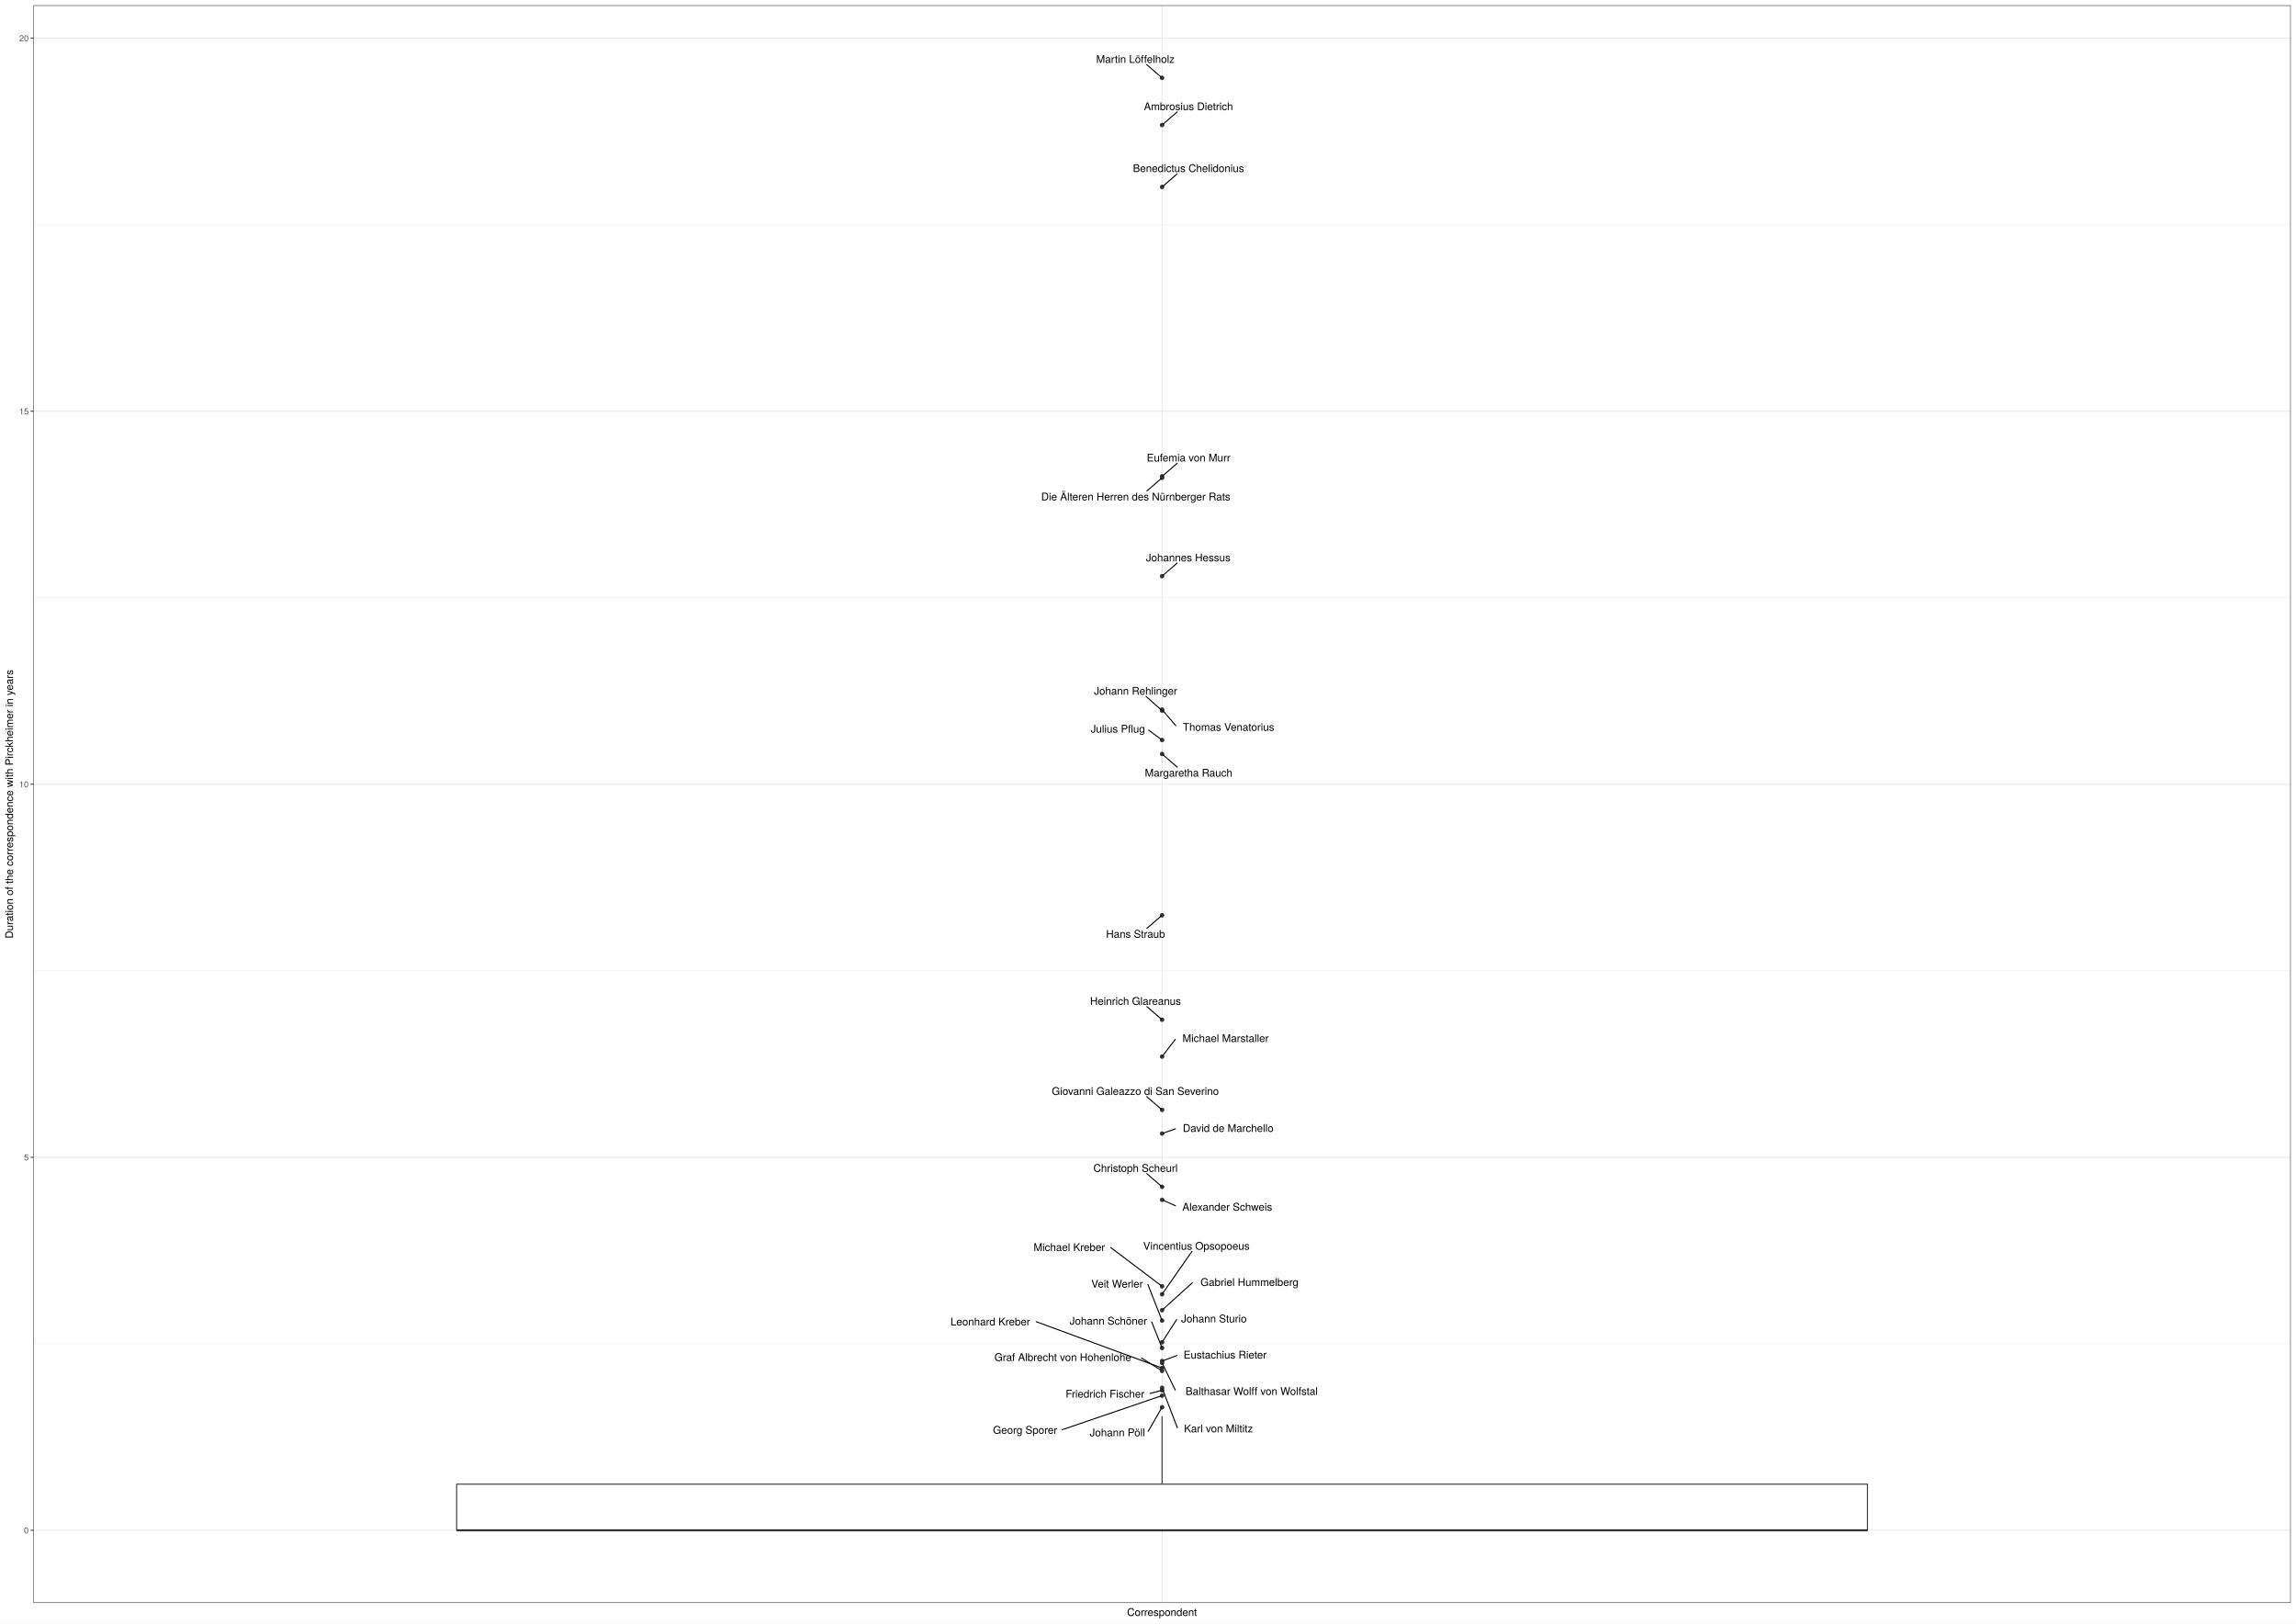
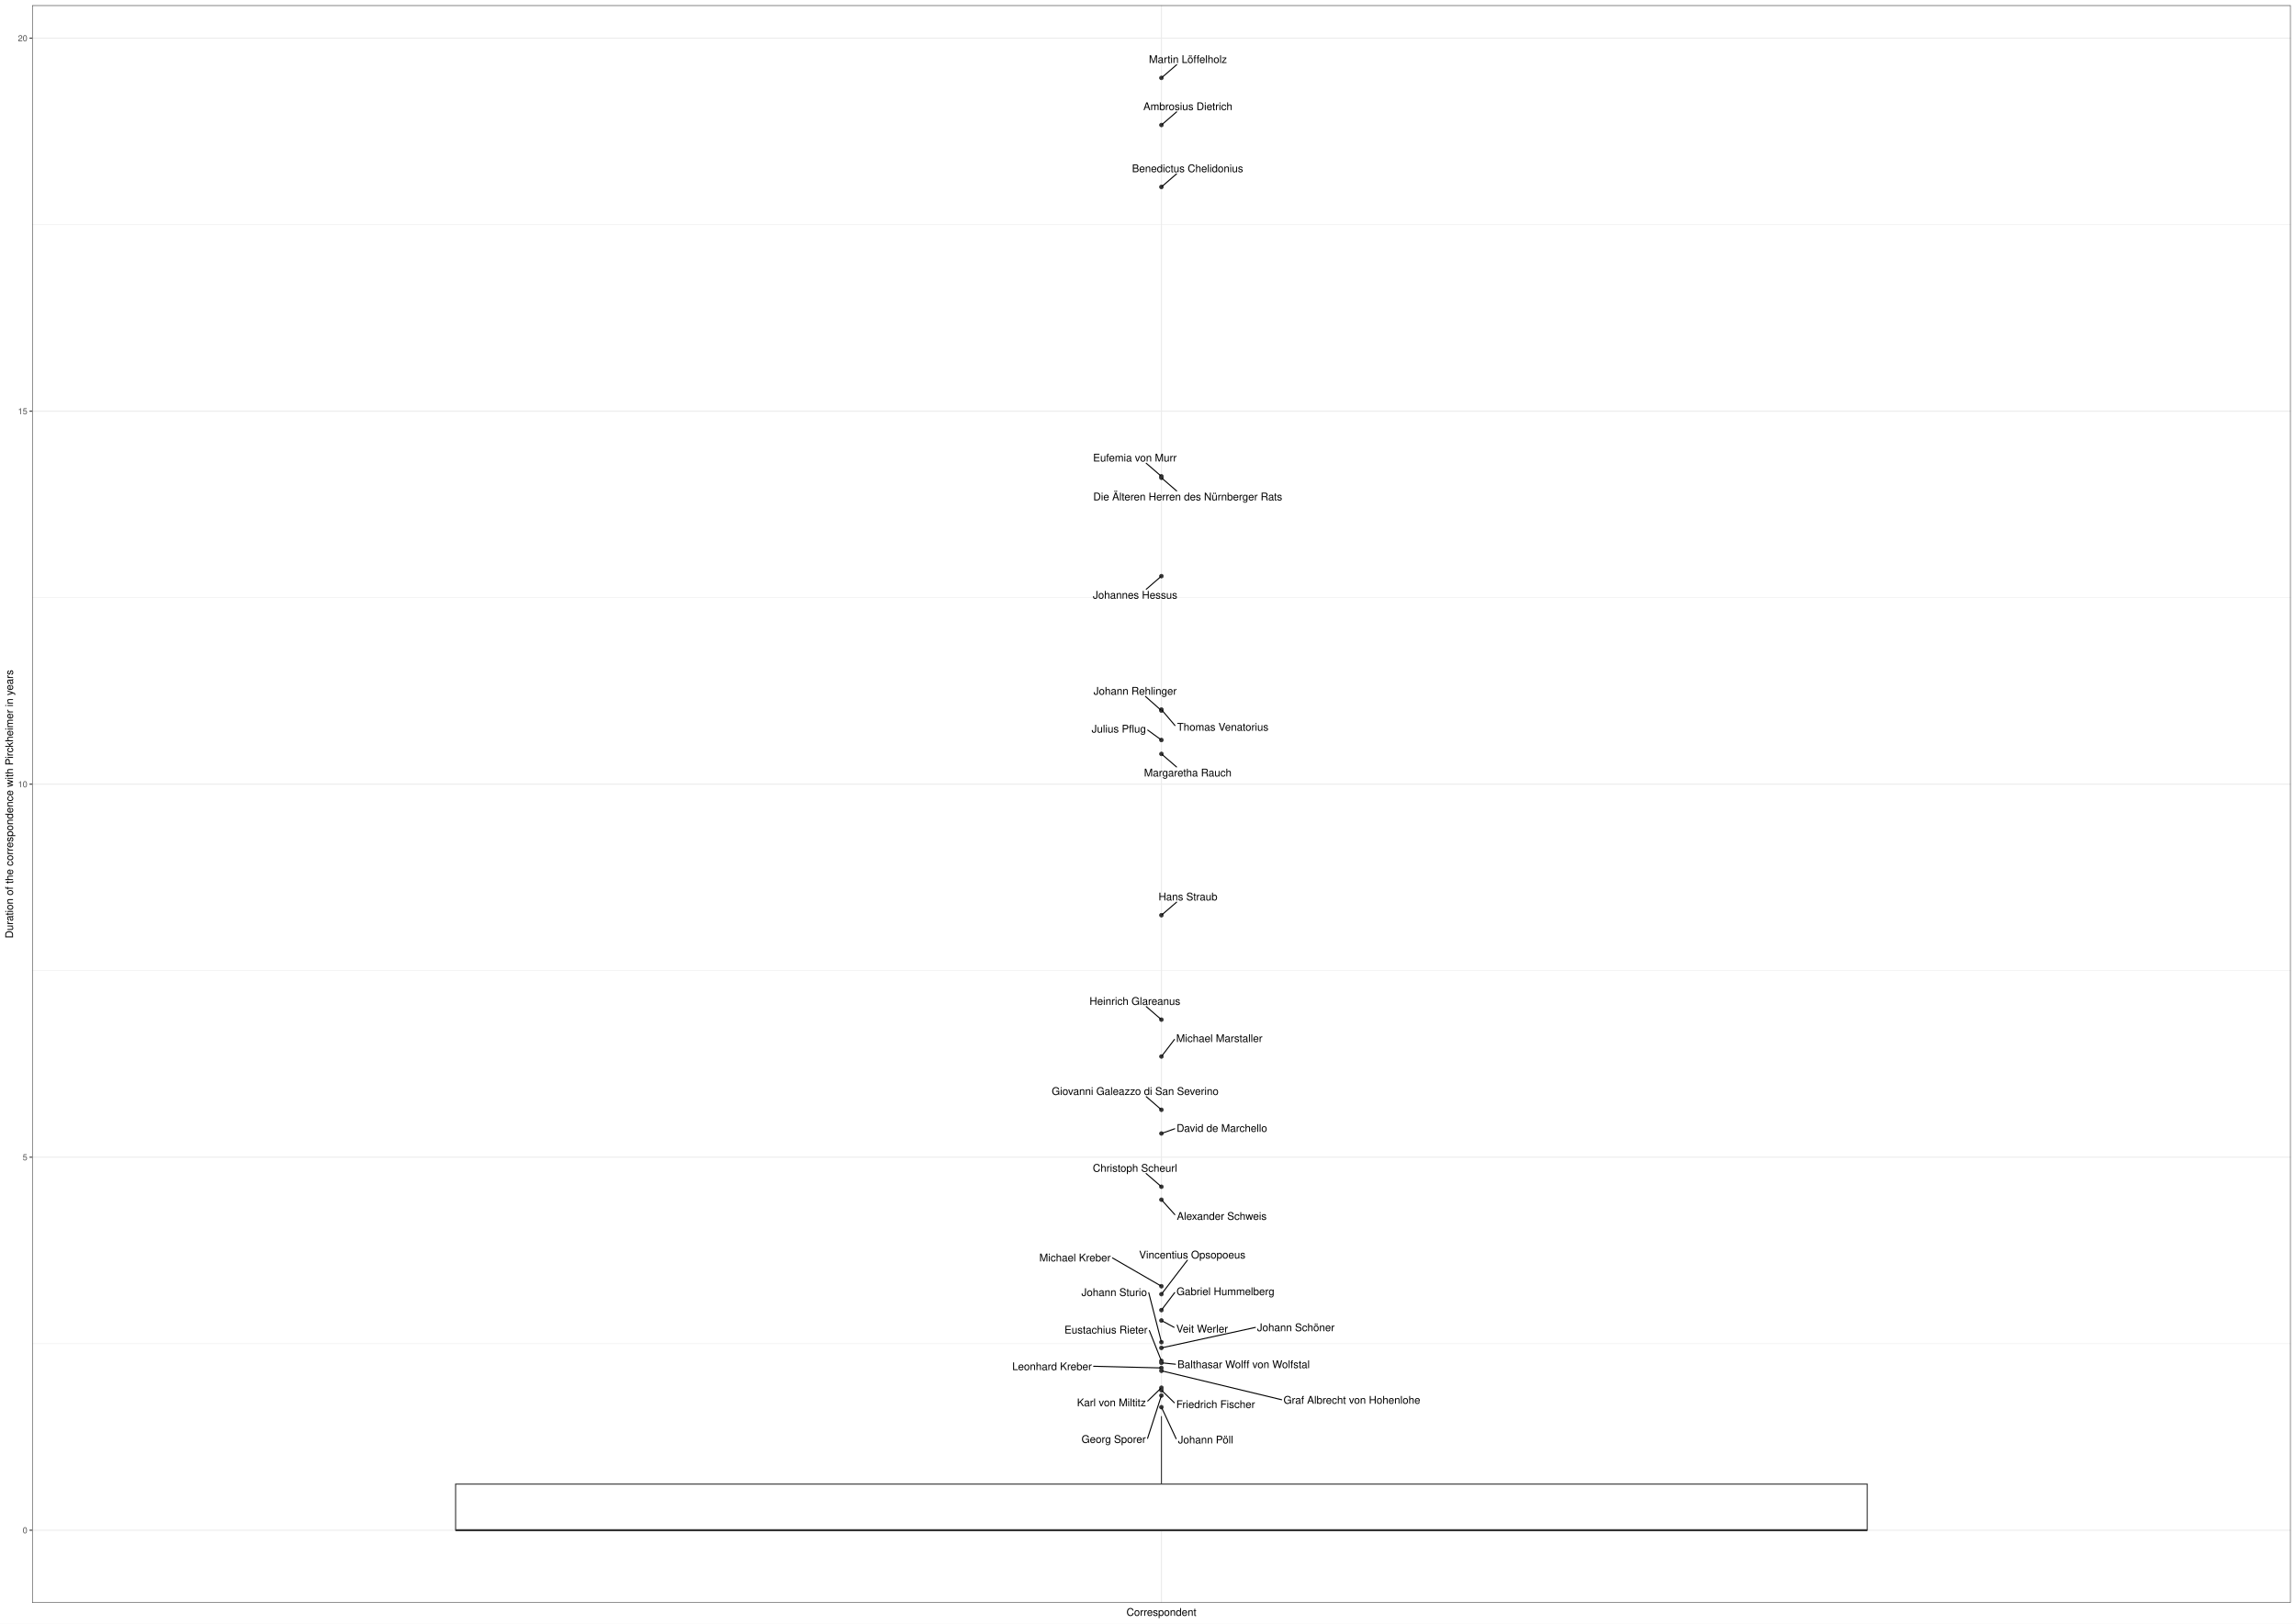
<svg xmlns="http://www.w3.org/2000/svg" class="svglite" width="2383.20pt" height="1684.80pt" viewBox="0 0 2383.20 1684.80">
  <defs>
    <style type="text/css">
    .svglite line, .svglite polyline, .svglite polygon, .svglite path, .svglite rect, .svglite circle {
      fill: none;
      stroke: #000000;
      stroke-linecap: round;
      stroke-linejoin: round;
      stroke-miterlimit: 10.00;
    }
    .svglite text {
      white-space: pre;
    }
  </style>
  </defs>
  <rect width="100%" height="100%" style="stroke: none; fill: #FFFFFF;" />
  <defs>
    <clipPath id="cpMC4wMHwyMzgzLjIwfDAuMDB8MTY4NC44MA==">
      <rect x="0.00" y="0.00" width="2383.20" height="1684.80" />
    </clipPath>
  </defs>
  <g clip-path="url(#cpMC4wMHwyMzgzLjIwfDAuMDB8MTY4NC44MA==)">
    <rect x="0.00" y="0.00" width="2383.20" height="1684.80" style="stroke-width: 1.07; stroke: #FFFFFF; fill: #FFFFFF;" />
  </g>
  <defs>
-     <clipPath id="cpMzQuNjV8MjM3Ny43Mnw1LjQ4fDE2NjMuNTM=">
-       <rect x="34.65" y="5.48" width="2343.07" height="1658.05" />
+     <clipPath id="cpMzMuMzV8MjM3Ny43Mnw1LjQ4fDE2NjMuNDI=">
+       <rect x="33.35" y="5.48" width="2344.37" height="1657.94" />
    </clipPath>
  </defs>
-   <g clip-path="url(#cpMzQuNjV8MjM3Ny43Mnw1LjQ4fDE2NjMuNTM=)">
-     <rect x="34.65" y="5.48" width="2343.07" height="1658.05" style="stroke-width: 1.07; stroke: none; fill: #FFFFFF;" />
-     <polyline points="34.65,1394.59 2377.72,1394.59 " style="stroke-width: 0.53; stroke: #EBEBEB; stroke-linecap: butt;" />
-     <polyline points="34.65,1007.45 2377.72,1007.45 " style="stroke-width: 0.53; stroke: #EBEBEB; stroke-linecap: butt;" />
-     <polyline points="34.65,620.31 2377.72,620.31 " style="stroke-width: 0.53; stroke: #EBEBEB; stroke-linecap: butt;" />
-     <polyline points="34.65,233.16 2377.72,233.16 " style="stroke-width: 0.53; stroke: #EBEBEB; stroke-linecap: butt;" />
-     <polyline points="34.65,1588.16 2377.72,1588.16 " style="stroke-width: 1.07; stroke: #EBEBEB; stroke-linecap: butt;" />
-     <polyline points="34.65,1201.02 2377.72,1201.02 " style="stroke-width: 1.07; stroke: #EBEBEB; stroke-linecap: butt;" />
-     <polyline points="34.65,813.88 2377.72,813.88 " style="stroke-width: 1.07; stroke: #EBEBEB; stroke-linecap: butt;" />
-     <polyline points="34.65,426.74 2377.72,426.74 " style="stroke-width: 1.07; stroke: #EBEBEB; stroke-linecap: butt;" />
-     <polyline points="34.65,39.59 2377.72,39.59 " style="stroke-width: 1.07; stroke: #EBEBEB; stroke-linecap: butt;" />
-     <polyline points="1206.19,1663.53 1206.19,5.48 " style="stroke-width: 1.07; stroke: #EBEBEB; stroke-linecap: butt;" />
-     <circle cx="1206.19" cy="1419.73" r="1.95" style="stroke-width: 0.71; stroke: #333333; fill: #333333;" />
-     <circle cx="1206.19" cy="1151.81" r="1.95" style="stroke-width: 0.71; stroke: #333333; fill: #333333;" />
-     <circle cx="1206.19" cy="1334.94" r="1.95" style="stroke-width: 0.71; stroke: #333333; fill: #333333;" />
-     <circle cx="1206.19" cy="1343.19" r="1.95" style="stroke-width: 0.71; stroke: #333333; fill: #333333;" />
-     <circle cx="1206.19" cy="1398.94" r="1.95" style="stroke-width: 0.71; stroke: #333333; fill: #333333;" />
-     <circle cx="1206.19" cy="1412.52" r="1.95" style="stroke-width: 0.71; stroke: #333333; fill: #333333;" />
-     <circle cx="1206.19" cy="736.45" r="1.95" style="stroke-width: 0.71; stroke: #333333; fill: #333333;" />
-     <circle cx="1206.19" cy="1231.70" r="1.95" style="stroke-width: 0.71; stroke: #333333; fill: #333333;" />
-     <circle cx="1206.19" cy="1422.70" r="1.95" style="stroke-width: 0.71; stroke: #333333; fill: #333333;" />
-     <circle cx="1206.19" cy="782.48" r="1.95" style="stroke-width: 0.71; stroke: #333333; fill: #333333;" />
-     <circle cx="1206.19" cy="1058.26" r="1.95" style="stroke-width: 0.71; stroke: #333333; fill: #333333;" />
-     <circle cx="1206.19" cy="194.03" r="1.95" style="stroke-width: 0.71; stroke: #333333; fill: #333333;" />
-     <circle cx="1206.19" cy="737.51" r="1.95" style="stroke-width: 0.71; stroke: #333333; fill: #333333;" />
-     <circle cx="1206.19" cy="1176.41" r="1.95" style="stroke-width: 0.71; stroke: #333333; fill: #333333;" />
-     <circle cx="1206.19" cy="494.41" r="1.95" style="stroke-width: 0.71; stroke: #333333; fill: #333333;" />
-     <circle cx="1206.19" cy="1442.85" r="1.95" style="stroke-width: 0.71; stroke: #333333; fill: #333333;" />
-     <circle cx="1206.19" cy="1370.52" r="1.95" style="stroke-width: 0.71; stroke: #333333; fill: #333333;" />
-     <circle cx="1206.19" cy="1245.15" r="1.95" style="stroke-width: 0.71; stroke: #333333; fill: #333333;" />
-     <circle cx="1206.19" cy="768.06" r="1.95" style="stroke-width: 0.71; stroke: #333333; fill: #333333;" />
-     <circle cx="1206.19" cy="949.86" r="1.95" style="stroke-width: 0.71; stroke: #333333; fill: #333333;" />
-     <circle cx="1206.19" cy="1096.51" r="1.95" style="stroke-width: 0.71; stroke: #333333; fill: #333333;" />
-     <circle cx="1206.19" cy="495.89" r="1.95" style="stroke-width: 0.71; stroke: #333333; fill: #333333;" />
-     <circle cx="1206.19" cy="80.85" r="1.95" style="stroke-width: 0.71; stroke: #333333; fill: #333333;" />
-     <circle cx="1206.19" cy="1359.70" r="1.95" style="stroke-width: 0.71; stroke: #333333; fill: #333333;" />
-     <circle cx="1206.19" cy="1393.00" r="1.95" style="stroke-width: 0.71; stroke: #333333; fill: #333333;" />
-     <circle cx="1206.19" cy="1414.43" r="1.95" style="stroke-width: 0.71; stroke: #333333; fill: #333333;" />
-     <circle cx="1206.19" cy="129.75" r="1.95" style="stroke-width: 0.71; stroke: #333333; fill: #333333;" />
-     <circle cx="1206.19" cy="1448.37" r="1.95" style="stroke-width: 0.71; stroke: #333333; fill: #333333;" />
-     <circle cx="1206.19" cy="1460.46" r="1.95" style="stroke-width: 0.71; stroke: #333333; fill: #333333;" />
-     <circle cx="1206.19" cy="597.93" r="1.95" style="stroke-width: 0.71; stroke: #333333; fill: #333333;" />
-     <circle cx="1206.19" cy="1440.29" r="1.95" style="stroke-width: 0.71; stroke: #333333; fill: #333333;" />
-     <line x1="1206.19" y1="1540.29" x2="1206.19" y2="1469.79" style="stroke-width: 1.07; stroke: #333333; stroke-linecap: butt;" />
-     <line x1="1206.19" y1="1588.16" x2="1206.19" y2="1588.16" style="stroke-width: 1.07; stroke: #333333; stroke-linecap: butt;" />
-     <polygon points="473.98,1540.29 473.98,1588.16 1938.39,1588.16 1938.39,1540.29 473.98,1540.29 " style="stroke-width: 1.07; stroke: #333333; fill: #FFFFFF;" />
-     <line x1="473.98" y1="1588.16" x2="1938.39" y2="1588.16" style="stroke-width: 2.13; stroke: #333333; stroke-linecap: butt;" />
-     <line x1="1075.57" y1="1371.67" x2="1204.97" y2="1419.28" style="stroke-width: 1.07;" />
-     <line x1="1190.32" y1="1138.12" x2="1205.32" y2="1151.06" style="stroke-width: 1.07;" />
-     <line x1="1152.89" y1="1294.69" x2="1205.25" y2="1334.23" style="stroke-width: 1.07;" />
-     <line x1="1237.16" y1="1298.79" x2="1206.79" y2="1342.32" style="stroke-width: 1.07;" />
-     <line x1="1195.42" y1="1371.84" x2="1205.81" y2="1398.01" style="stroke-width: 1.07;" />
-     <line x1="1221.62" y1="1406.74" x2="1207.40" y2="1412.07" style="stroke-width: 1.07;" />
-     <line x1="1220.47" y1="753.08" x2="1206.90" y2="737.28" style="stroke-width: 1.07;" />
-     <line x1="1190.34" y1="1217.98" x2="1205.32" y2="1230.95" style="stroke-width: 1.07;" />
-     <line x1="1185.02" y1="1409.42" x2="1205.16" y2="1422.06" style="stroke-width: 1.07;" />
-     <line x1="1221.96" y1="796.10" x2="1207.05" y2="783.23" style="stroke-width: 1.07;" />
-     <line x1="1190.42" y1="1044.66" x2="1205.32" y2="1057.51" style="stroke-width: 1.07;" />
-     <line x1="1221.98" y1="180.35" x2="1207.05" y2="193.28" style="stroke-width: 1.07;" />
-     <line x1="1189.58" y1="722.75" x2="1205.33" y2="736.75" style="stroke-width: 1.07;" />
-     <line x1="1220.03" y1="1171.47" x2="1207.41" y2="1175.98" style="stroke-width: 1.07;" />
-     <line x1="1221.99" y1="480.74" x2="1207.05" y2="493.66" style="stroke-width: 1.07;" />
-     <line x1="1193.71" y1="1446.16" x2="1204.90" y2="1443.19" style="stroke-width: 1.07;" />
-     <line x1="1191.51" y1="1333.07" x2="1205.82" y2="1369.58" style="stroke-width: 1.07;" />
-     <line x1="1220.08" y1="1251.34" x2="1207.34" y2="1245.66" style="stroke-width: 1.07;" />
-     <line x1="1192.23" y1="757.74" x2="1205.24" y2="767.36" style="stroke-width: 1.07;" />
-     <line x1="1190.50" y1="963.37" x2="1205.32" y2="950.61" style="stroke-width: 1.07;" />
-     <line x1="1219.89" y1="1078.71" x2="1206.84" y2="1095.66" style="stroke-width: 1.07;" />
-     <line x1="1190.45" y1="509.52" x2="1205.32" y2="496.64" style="stroke-width: 1.07;" />
-     <line x1="1190.26" y1="67.07" x2="1205.32" y2="80.09" style="stroke-width: 1.07;" />
-     <line x1="1237.64" y1="1331.25" x2="1207.03" y2="1358.93" style="stroke-width: 1.07;" />
-     <line x1="1221.29" y1="1369.53" x2="1206.75" y2="1392.12" style="stroke-width: 1.07;" />
-     <line x1="1219.91" y1="1442.63" x2="1206.63" y2="1415.34" style="stroke-width: 1.07;" />
-     <line x1="1221.91" y1="116.15" x2="1207.05" y2="129.00" style="stroke-width: 1.07;" />
-     <line x1="1102.45" y1="1483.79" x2="1204.95" y2="1448.79" style="stroke-width: 1.07;" />
-     <line x1="1191.82" y1="1485.44" x2="1205.67" y2="1461.36" style="stroke-width: 1.07;" />
-     <line x1="1221.81" y1="584.40" x2="1207.05" y2="597.18" style="stroke-width: 1.07;" />
-     <line x1="1222.05" y1="1481.71" x2="1206.54" y2="1441.22" style="stroke-width: 1.07;" />
-     <text x="1027.91" y="1375.55" text-anchor="middle" style="font-size: 11.04px; font-family: &quot;TeX Gyre Heros&quot;;" textLength="91.72px" lengthAdjust="spacingAndGlyphs">Leonhard Kreber</text>
-     <text x="1178.44" y="1136.32" text-anchor="middle" style="font-size: 11.04px; font-family: &quot;TeX Gyre Heros&quot;;" textLength="192.24px" lengthAdjust="spacingAndGlyphs">Giovanni Galeazzo di San Severino</text>
-     <text x="1109.89" y="1298.28" text-anchor="middle" style="font-size: 11.04px; font-family: &quot;TeX Gyre Heros&quot;;" textLength="82.40px" lengthAdjust="spacingAndGlyphs">Michael Kreber</text>
-     <text x="1241.80" y="1296.99" text-anchor="middle" style="font-size: 11.04px; font-family: &quot;TeX Gyre Heros&quot;;" textLength="122.28px" lengthAdjust="spacingAndGlyphs">Vincentius Opsopoeus</text>
-     <text x="1150.44" y="1374.75" text-anchor="middle" style="font-size: 11.04px; font-family: &quot;TeX Gyre Heros&quot;;" textLength="86.36px" lengthAdjust="spacingAndGlyphs">Johann Schöner</text>
-     <text x="1271.58" y="1409.94" text-anchor="middle" style="font-size: 11.04px; font-family: &quot;TeX Gyre Heros&quot;;" textLength="96.33px" lengthAdjust="spacingAndGlyphs">Eustachius Rieter</text>
-     <text x="1275.21" y="758.46" text-anchor="middle" style="font-size: 11.04px; font-family: &quot;TeX Gyre Heros&quot;;" textLength="105.88px" lengthAdjust="spacingAndGlyphs">Thomas Venatorius</text>
-     <text x="1178.67" y="1216.18" text-anchor="middle" style="font-size: 11.04px; font-family: &quot;TeX Gyre Heros&quot;;" textLength="98.05px" lengthAdjust="spacingAndGlyphs">Christoph Scheurl</text>
-     <text x="1103.22" y="1412.46" text-anchor="middle" style="font-size: 11.04px; font-family: &quot;TeX Gyre Heros&quot;;" textLength="159.99px" lengthAdjust="spacingAndGlyphs">Graf Albrecht von Hohenlohe</text>
-     <text x="1233.73" y="805.94" text-anchor="middle" style="font-size: 11.04px; font-family: &quot;TeX Gyre Heros&quot;;" textLength="101.27px" lengthAdjust="spacingAndGlyphs">Margaretha Rauch</text>
-     <text x="1178.64" y="1042.86" text-anchor="middle" style="font-size: 11.04px; font-family: &quot;TeX Gyre Heros&quot;;" textLength="105.25px" lengthAdjust="spacingAndGlyphs">Heinrich Glareanus</text>
-     <text x="1233.60" y="178.55" text-anchor="middle" style="font-size: 11.04px; font-family: &quot;TeX Gyre Heros&quot;;" textLength="129.00px" lengthAdjust="spacingAndGlyphs">Benedictus Chelidonius</text>
-     <text x="1178.73" y="720.95" text-anchor="middle" style="font-size: 11.04px; font-family: &quot;TeX Gyre Heros&quot;;" textLength="93.64px" lengthAdjust="spacingAndGlyphs">Johann Rehlinger</text>
-     <text x="1274.80" y="1174.70" text-anchor="middle" style="font-size: 11.04px; font-family: &quot;TeX Gyre Heros&quot;;" textLength="105.95px" lengthAdjust="spacingAndGlyphs">David de Marchello</text>
-     <text x="1233.71" y="478.94" text-anchor="middle" style="font-size: 11.04px; font-family: &quot;TeX Gyre Heros&quot;;" textLength="97.87px" lengthAdjust="spacingAndGlyphs">Eufemia von Murr</text>
-     <text x="1146.99" y="1450.45" text-anchor="middle" style="font-size: 11.04px; font-family: &quot;TeX Gyre Heros&quot;;" textLength="89.83px" lengthAdjust="spacingAndGlyphs">Friedrich Fischer</text>
-     <text x="1159.54" y="1336.27" text-anchor="middle" style="font-size: 11.04px; font-family: &quot;TeX Gyre Heros&quot;;" textLength="60.36px" lengthAdjust="spacingAndGlyphs">Veit Werler</text>
-     <text x="1273.88" y="1256.46" text-anchor="middle" style="font-size: 11.04px; font-family: &quot;TeX Gyre Heros&quot;;" textLength="104.00px" lengthAdjust="spacingAndGlyphs">Alexander Schweis</text>
-     <text x="1160.32" y="760.31" text-anchor="middle" style="font-size: 11.04px; font-family: &quot;TeX Gyre Heros&quot;;" textLength="60.21px" lengthAdjust="spacingAndGlyphs">Julius Pflug</text>
-     <text x="1178.68" y="973.21" text-anchor="middle" style="font-size: 11.04px; font-family: &quot;TeX Gyre Heros&quot;;" textLength="67.91px" lengthAdjust="spacingAndGlyphs">Hans Straub</text>
-     <text x="1272.12" y="1081.38" text-anchor="middle" style="font-size: 11.04px; font-family: &quot;TeX Gyre Heros&quot;;" textLength="100.87px" lengthAdjust="spacingAndGlyphs">Michael Marstaller</text>
-     <text x="1178.90" y="519.36" text-anchor="middle" style="font-size: 11.04px; font-family: &quot;TeX Gyre Heros&quot;;" textLength="220.00px" lengthAdjust="spacingAndGlyphs">Die Älteren Herren des Nürnberger Rats</text>
-     <text x="1178.53" y="65.27" text-anchor="middle" style="font-size: 11.04px; font-family: &quot;TeX Gyre Heros&quot;;" textLength="91.62px" lengthAdjust="spacingAndGlyphs">Martin Löffelholz</text>
-     <text x="1296.95" y="1334.56" text-anchor="middle" style="font-size: 11.04px; font-family: &quot;TeX Gyre Heros&quot;;" textLength="115.03px" lengthAdjust="spacingAndGlyphs">Gabriel Hummelberg</text>
-     <text x="1260.04" y="1372.42" text-anchor="middle" style="font-size: 11.04px; font-family: &quot;TeX Gyre Heros&quot;;" textLength="73.91px" lengthAdjust="spacingAndGlyphs">Johann Sturio</text>
-     <text x="1299.20" y="1447.69" text-anchor="middle" style="font-size: 11.04px; font-family: &quot;TeX Gyre Heros&quot;;" textLength="154.99px" lengthAdjust="spacingAndGlyphs">Balthasar Wolff von Wolfstal</text>
-     <text x="1233.56" y="114.35" text-anchor="middle" style="font-size: 11.04px; font-family: &quot;TeX Gyre Heros&quot;;" textLength="104.72px" lengthAdjust="spacingAndGlyphs">Ambrosius Dietrich</text>
-     <text x="1064.01" y="1487.98" text-anchor="middle" style="font-size: 11.04px; font-family: &quot;TeX Gyre Heros&quot;;" textLength="73.29px" lengthAdjust="spacingAndGlyphs">Georg Sporer</text>
-     <text x="1159.83" y="1490.57" text-anchor="middle" style="font-size: 11.04px; font-family: &quot;TeX Gyre Heros&quot;;" textLength="60.38px" lengthAdjust="spacingAndGlyphs">Johann Pöll</text>
-     <text x="1233.33" y="582.60" text-anchor="middle" style="font-size: 11.04px; font-family: &quot;TeX Gyre Heros&quot;;" textLength="93.09px" lengthAdjust="spacingAndGlyphs">Johannes Hessus</text>
-     <text x="1264.77" y="1486.48" text-anchor="middle" style="font-size: 11.04px; font-family: &quot;TeX Gyre Heros&quot;;" textLength="81.85px" lengthAdjust="spacingAndGlyphs">Karl von Miltitz</text>
-     <rect x="34.65" y="5.48" width="2343.07" height="1658.05" style="stroke-width: 1.07; stroke: #333333;" />
+   <g clip-path="url(#cpMzMuMzV8MjM3Ny43Mnw1LjQ4fDE2NjMuNDI=)">
+     <rect x="33.35" y="5.48" width="2344.37" height="1657.94" style="stroke-width: 1.07; stroke: none; fill: #FFFFFF;" />
+     <polyline points="33.35,1394.50 2377.72,1394.50 " style="stroke-width: 0.53; stroke: #EBEBEB; stroke-linecap: butt;" />
+     <polyline points="33.35,1007.38 2377.72,1007.38 " style="stroke-width: 0.53; stroke: #EBEBEB; stroke-linecap: butt;" />
+     <polyline points="33.35,620.27 2377.72,620.27 " style="stroke-width: 0.53; stroke: #EBEBEB; stroke-linecap: butt;" />
+     <polyline points="33.35,233.15 2377.72,233.15 " style="stroke-width: 0.53; stroke: #EBEBEB; stroke-linecap: butt;" />
+     <polyline points="33.35,1588.06 2377.72,1588.06 " style="stroke-width: 1.07; stroke: #EBEBEB; stroke-linecap: butt;" />
+     <polyline points="33.35,1200.94 2377.72,1200.94 " style="stroke-width: 1.07; stroke: #EBEBEB; stroke-linecap: butt;" />
+     <polyline points="33.35,813.83 2377.72,813.83 " style="stroke-width: 1.07; stroke: #EBEBEB; stroke-linecap: butt;" />
+     <polyline points="33.35,426.71 2377.72,426.71 " style="stroke-width: 1.07; stroke: #EBEBEB; stroke-linecap: butt;" />
+     <polyline points="33.35,39.59 2377.72,39.59 " style="stroke-width: 1.07; stroke: #EBEBEB; stroke-linecap: butt;" />
+     <polyline points="1205.53,1663.42 1205.53,5.48 " style="stroke-width: 1.07; stroke: #EBEBEB; stroke-linecap: butt;" />
+     <circle cx="1205.53" cy="1419.64" r="1.95" style="stroke-width: 0.71; stroke: #333333; fill: #333333;" />
+     <circle cx="1205.53" cy="1151.73" r="1.95" style="stroke-width: 0.71; stroke: #333333; fill: #333333;" />
+     <circle cx="1205.53" cy="1334.85" r="1.95" style="stroke-width: 0.71; stroke: #333333; fill: #333333;" />
+     <circle cx="1205.53" cy="1343.10" r="1.95" style="stroke-width: 0.71; stroke: #333333; fill: #333333;" />
+     <circle cx="1205.53" cy="1398.85" r="1.95" style="stroke-width: 0.71; stroke: #333333; fill: #333333;" />
+     <circle cx="1205.53" cy="1412.43" r="1.95" style="stroke-width: 0.71; stroke: #333333; fill: #333333;" />
+     <circle cx="1205.53" cy="736.40" r="1.95" style="stroke-width: 0.71; stroke: #333333; fill: #333333;" />
+     <circle cx="1205.53" cy="1231.62" r="1.95" style="stroke-width: 0.71; stroke: #333333; fill: #333333;" />
+     <circle cx="1205.53" cy="1422.61" r="1.95" style="stroke-width: 0.71; stroke: #333333; fill: #333333;" />
+     <circle cx="1205.53" cy="782.43" r="1.95" style="stroke-width: 0.71; stroke: #333333; fill: #333333;" />
+     <circle cx="1205.53" cy="1058.19" r="1.95" style="stroke-width: 0.71; stroke: #333333; fill: #333333;" />
+     <circle cx="1205.53" cy="194.01" r="1.95" style="stroke-width: 0.71; stroke: #333333; fill: #333333;" />
+     <circle cx="1205.53" cy="737.46" r="1.95" style="stroke-width: 0.71; stroke: #333333; fill: #333333;" />
+     <circle cx="1205.53" cy="1176.34" r="1.95" style="stroke-width: 0.71; stroke: #333333; fill: #333333;" />
+     <circle cx="1205.53" cy="494.37" r="1.95" style="stroke-width: 0.71; stroke: #333333; fill: #333333;" />
+     <circle cx="1205.53" cy="1442.76" r="1.95" style="stroke-width: 0.71; stroke: #333333; fill: #333333;" />
+     <circle cx="1205.53" cy="1370.43" r="1.95" style="stroke-width: 0.71; stroke: #333333; fill: #333333;" />
+     <circle cx="1205.53" cy="1245.06" r="1.95" style="stroke-width: 0.71; stroke: #333333; fill: #333333;" />
+     <circle cx="1205.53" cy="768.01" r="1.95" style="stroke-width: 0.71; stroke: #333333; fill: #333333;" />
+     <circle cx="1205.53" cy="949.79" r="1.95" style="stroke-width: 0.71; stroke: #333333; fill: #333333;" />
+     <circle cx="1205.53" cy="1096.44" r="1.95" style="stroke-width: 0.71; stroke: #333333; fill: #333333;" />
+     <circle cx="1205.53" cy="495.86" r="1.95" style="stroke-width: 0.71; stroke: #333333; fill: #333333;" />
+     <circle cx="1205.53" cy="80.84" r="1.95" style="stroke-width: 0.71; stroke: #333333; fill: #333333;" />
+     <circle cx="1205.53" cy="1359.61" r="1.95" style="stroke-width: 0.71; stroke: #333333; fill: #333333;" />
+     <circle cx="1205.53" cy="1392.91" r="1.95" style="stroke-width: 0.71; stroke: #333333; fill: #333333;" />
+     <circle cx="1205.53" cy="1414.34" r="1.95" style="stroke-width: 0.71; stroke: #333333; fill: #333333;" />
+     <circle cx="1205.53" cy="129.74" r="1.95" style="stroke-width: 0.71; stroke: #333333; fill: #333333;" />
+     <circle cx="1205.53" cy="1448.27" r="1.95" style="stroke-width: 0.71; stroke: #333333; fill: #333333;" />
+     <circle cx="1205.53" cy="1460.37" r="1.95" style="stroke-width: 0.71; stroke: #333333; fill: #333333;" />
+     <circle cx="1205.53" cy="597.89" r="1.95" style="stroke-width: 0.71; stroke: #333333; fill: #333333;" />
+     <circle cx="1205.53" cy="1440.20" r="1.95" style="stroke-width: 0.71; stroke: #333333; fill: #333333;" />
+     <line x1="1205.53" y1="1540.19" x2="1205.53" y2="1469.70" style="stroke-width: 1.07; stroke: #333333; stroke-linecap: butt;" />
+     <line x1="1205.53" y1="1588.06" x2="1205.53" y2="1588.06" style="stroke-width: 1.07; stroke: #333333; stroke-linecap: butt;" />
+     <polygon points="472.92,1540.19 472.92,1588.06 1938.15,1588.06 1938.15,1540.19 472.92,1540.19 " style="stroke-width: 1.07; stroke: #333333; stroke-linecap: butt; stroke-linejoin: miter; fill: #FFFFFF;" />
+     <line x1="472.92" y1="1588.06" x2="1938.15" y2="1588.06" style="stroke-width: 2.13; stroke: #333333; stroke-linecap: butt; stroke-linejoin: miter;" />
+     <line x1="1135.18" y1="1417.92" x2="1204.16" y2="1419.61" style="stroke-width: 1.07;" />
+     <line x1="1189.82" y1="1138.13" x2="1204.67" y2="1150.98" style="stroke-width: 1.07;" />
+     <line x1="1154.73" y1="1305.50" x2="1204.47" y2="1334.24" style="stroke-width: 1.07;" />
+     <line x1="1232.46" y1="1307.87" x2="1206.19" y2="1342.25" style="stroke-width: 1.07;" />
+     <line x1="1303.07" y1="1377.60" x2="1206.84" y2="1398.57" style="stroke-width: 1.07;" />
+     <line x1="1193.02" y1="1380.87" x2="1205.16" y2="1411.49" style="stroke-width: 1.07;" />
+     <line x1="1219.61" y1="752.95" x2="1206.24" y2="737.23" style="stroke-width: 1.07;" />
+     <line x1="1189.68" y1="1217.89" x2="1204.67" y2="1230.87" style="stroke-width: 1.07;" />
+     <line x1="1330.30" y1="1452.67" x2="1206.83" y2="1422.92" style="stroke-width: 1.07;" />
+     <line x1="1221.21" y1="795.97" x2="1206.40" y2="783.18" style="stroke-width: 1.07;" />
+     <line x1="1189.83" y1="1044.66" x2="1204.66" y2="1057.44" style="stroke-width: 1.07;" />
+     <line x1="1221.18" y1="180.48" x2="1206.40" y2="193.26" style="stroke-width: 1.07;" />
+     <line x1="1189.02" y1="722.79" x2="1204.68" y2="736.70" style="stroke-width: 1.07;" />
+     <line x1="1219.30" y1="1171.42" x2="1206.76" y2="1175.90" style="stroke-width: 1.07;" />
+     <line x1="1189.75" y1="480.75" x2="1204.66" y2="493.62" style="stroke-width: 1.07;" />
+     <line x1="1218.93" y1="1455.75" x2="1206.34" y2="1443.54" style="stroke-width: 1.07;" />
+     <line x1="1218.68" y1="1377.51" x2="1206.62" y2="1371.01" style="stroke-width: 1.07;" />
+     <line x1="1219.44" y1="1260.54" x2="1206.27" y2="1245.88" style="stroke-width: 1.07;" />
+     <line x1="1191.33" y1="757.69" x2="1204.58" y2="767.31" style="stroke-width: 1.07;" />
+     <line x1="1221.25" y1="936.26" x2="1206.40" y2="949.05" style="stroke-width: 1.07;" />
+     <line x1="1219.08" y1="1078.75" x2="1206.19" y2="1095.59" style="stroke-width: 1.07;" />
+     <line x1="1221.28" y1="509.48" x2="1206.40" y2="496.61" style="stroke-width: 1.07;" />
+     <line x1="1221.34" y1="67.18" x2="1206.40" y2="80.09" style="stroke-width: 1.07;" />
+     <line x1="1219.35" y1="1341.42" x2="1206.18" y2="1358.76" style="stroke-width: 1.07;" />
+     <line x1="1192.39" y1="1341.62" x2="1205.29" y2="1391.96" style="stroke-width: 1.07;" />
+     <line x1="1220.07" y1="1415.79" x2="1206.89" y2="1414.47" style="stroke-width: 1.07;" />
+     <line x1="1221.32" y1="116.09" x2="1206.40" y2="128.99" style="stroke-width: 1.07;" />
+     <line x1="1191.16" y1="1492.75" x2="1205.23" y2="1449.22" style="stroke-width: 1.07;" />
+     <line x1="1220.78" y1="1493.08" x2="1205.96" y2="1461.29" style="stroke-width: 1.07;" />
+     <line x1="1189.81" y1="611.49" x2="1204.67" y2="598.64" style="stroke-width: 1.07;" />
+     <line x1="1191.33" y1="1453.97" x2="1204.73" y2="1440.98" style="stroke-width: 1.07;" />
+     <text x="1091.99" y="1421.94" text-anchor="middle" style="font-size: 11.04px; font-weight: 0; font-family: &quot;Nimbus Sans&quot;;" textLength="82.79px" lengthAdjust="spacingAndGlyphs">Leonhard Kreber</text>
+     <text x="1178.26" y="1136.33" text-anchor="middle" style="font-size: 11.04px; font-weight: 0; font-family: &quot;Nimbus Sans&quot;;" textLength="174.14px" lengthAdjust="spacingAndGlyphs">Giovanni Galeazzo di San Severino</text>
+     <text x="1115.84" y="1309.08" text-anchor="middle" style="font-size: 11.04px; font-weight: 0; font-family: &quot;Nimbus Sans&quot;;" textLength="74.17px" lengthAdjust="spacingAndGlyphs">Michael Kreber</text>
+     <text x="1237.54" y="1306.07" text-anchor="middle" style="font-size: 11.04px; font-weight: 0; font-family: &quot;Nimbus Sans&quot;;" textLength="110.38px" lengthAdjust="spacingAndGlyphs">Vincentius Opsopoeus</text>
+     <text x="1345.03" y="1381.50" text-anchor="middle" style="font-size: 11.04px; font-weight: 0; font-family: &quot;Nimbus Sans&quot;;" textLength="80.34px" lengthAdjust="spacingAndGlyphs">Johann Schöner</text>
+     <text x="1148.00" y="1383.93" text-anchor="middle" style="font-size: 11.04px; font-weight: 0; font-family: &quot;Nimbus Sans&quot;;" textLength="86.44px" lengthAdjust="spacingAndGlyphs">Eustachius Rieter</text>
+     <text x="1269.23" y="758.34" text-anchor="middle" style="font-size: 11.04px; font-weight: 0; font-family: &quot;Nimbus Sans&quot;;" textLength="95.64px" lengthAdjust="spacingAndGlyphs">Thomas Venatorius</text>
+     <text x="1178.08" y="1216.09" text-anchor="middle" style="font-size: 11.04px; font-weight: 0; font-family: &quot;Nimbus Sans&quot;;" textLength="87.67px" lengthAdjust="spacingAndGlyphs">Christoph Scheurl</text>
+     <text x="1403.23" y="1456.80" text-anchor="middle" style="font-size: 11.04px; font-weight: 0; font-family: &quot;Nimbus Sans&quot;;" textLength="142.26px" lengthAdjust="spacingAndGlyphs">Graf Albrecht von Hohenlohe</text>
+     <text x="1232.88" y="805.81" text-anchor="middle" style="font-size: 11.04px; font-weight: 0; font-family: &quot;Nimbus Sans&quot;;" textLength="91.35px" lengthAdjust="spacingAndGlyphs">Margaretha Rauch</text>
+     <text x="1178.02" y="1042.86" text-anchor="middle" style="font-size: 11.04px; font-weight: 0; font-family: &quot;Nimbus Sans&quot;;" textLength="94.41px" lengthAdjust="spacingAndGlyphs">Heinrich Glareanus</text>
+     <text x="1232.70" y="178.68" text-anchor="middle" style="font-size: 11.04px; font-weight: 0; font-family: &quot;Nimbus Sans&quot;;" textLength="115.27px" lengthAdjust="spacingAndGlyphs">Benedictus Chelidonius</text>
+     <text x="1178.24" y="720.99" text-anchor="middle" style="font-size: 11.04px; font-weight: 0; font-family: &quot;Nimbus Sans&quot;;" textLength="86.46px" lengthAdjust="spacingAndGlyphs">Johann Rehlinger</text>
+     <text x="1268.31" y="1174.66" text-anchor="middle" style="font-size: 11.04px; font-weight: 0; font-family: &quot;Nimbus Sans&quot;;" textLength="94.41px" lengthAdjust="spacingAndGlyphs">David de Marchello</text>
+     <text x="1177.98" y="478.95" text-anchor="middle" style="font-size: 11.04px; font-weight: 0; font-family: &quot;Nimbus Sans&quot;;" textLength="87.05px" lengthAdjust="spacingAndGlyphs">Eufemia von Murr</text>
+     <text x="1261.79" y="1461.28" text-anchor="middle" style="font-size: 11.04px; font-weight: 0; font-family: &quot;Nimbus Sans&quot;;" textLength="82.12px" lengthAdjust="spacingAndGlyphs">Friedrich Fischer</text>
+     <text x="1247.75" y="1382.88" text-anchor="middle" style="font-size: 11.04px; font-weight: 0; font-family: &quot;Nimbus Sans&quot;;" textLength="54.55px" lengthAdjust="spacingAndGlyphs">Veit Werler</text>
+     <text x="1268.14" y="1265.97" text-anchor="middle" style="font-size: 11.04px; font-weight: 0; font-family: &quot;Nimbus Sans&quot;;" textLength="93.80px" lengthAdjust="spacingAndGlyphs">Alexander Schweis</text>
+     <text x="1161.33" y="760.28" text-anchor="middle" style="font-size: 11.04px; font-weight: 0; font-family: &quot;Nimbus Sans&quot;;" textLength="56.40px" lengthAdjust="spacingAndGlyphs">Julius Pflug</text>
+     <text x="1233.08" y="934.46" text-anchor="middle" style="font-size: 11.04px; font-weight: 0; font-family: &quot;Nimbus Sans&quot;;" textLength="61.32px" lengthAdjust="spacingAndGlyphs">Hans Straub</text>
+     <text x="1265.62" y="1081.41" text-anchor="middle" style="font-size: 11.04px; font-weight: 0; font-family: &quot;Nimbus Sans&quot;;" textLength="89.48px" lengthAdjust="spacingAndGlyphs">Michael Marstaller</text>
+     <text x="1232.86" y="519.32" text-anchor="middle" style="font-size: 11.04px; font-weight: 0; font-family: &quot;Nimbus Sans&quot;;" textLength="196.79px" lengthAdjust="spacingAndGlyphs">Die Älteren Herren des Nürnberger Rats</text>
+     <text x="1233.04" y="65.38" text-anchor="middle" style="font-size: 11.04px; font-weight: 0; font-family: &quot;Nimbus Sans&quot;;" textLength="80.93px" lengthAdjust="spacingAndGlyphs">Martin Löffelholz</text>
+     <text x="1272.02" y="1344.11" text-anchor="middle" style="font-size: 11.04px; font-weight: 0; font-family: &quot;Nimbus Sans&quot;;" textLength="101.75px" lengthAdjust="spacingAndGlyphs">Gabriel Hummelberg</text>
+     <text x="1156.56" y="1345.01" text-anchor="middle" style="font-size: 11.04px; font-weight: 0; font-family: &quot;Nimbus Sans&quot;;" textLength="68.07px" lengthAdjust="spacingAndGlyphs">Johann Sturio</text>
+     <text x="1290.84" y="1419.82" text-anchor="middle" style="font-size: 11.04px; font-weight: 0; font-family: &quot;Nimbus Sans&quot;;" textLength="137.94px" lengthAdjust="spacingAndGlyphs">Balthasar Wolff von Wolfstal</text>
+     <text x="1232.96" y="114.29" text-anchor="middle" style="font-size: 11.04px; font-weight: 0; font-family: &quot;Nimbus Sans&quot;;" textLength="92.55px" lengthAdjust="spacingAndGlyphs">Ambrosius Dietrich</text>
+     <text x="1155.95" y="1497.48" text-anchor="middle" style="font-size: 11.04px; font-weight: 0; font-family: &quot;Nimbus Sans&quot;;" textLength="66.83px" lengthAdjust="spacingAndGlyphs">Georg Sporer</text>
+     <text x="1251.41" y="1498.01" text-anchor="middle" style="font-size: 11.04px; font-weight: 0; font-family: &quot;Nimbus Sans&quot;;" textLength="57.64px" lengthAdjust="spacingAndGlyphs">Johann Pöll</text>
+     <text x="1178.22" y="621.33" text-anchor="middle" style="font-size: 11.04px; font-weight: 0; font-family: &quot;Nimbus Sans&quot;;" textLength="87.68px" lengthAdjust="spacingAndGlyphs">Johannes Hessus</text>
+     <text x="1153.68" y="1459.42" text-anchor="middle" style="font-size: 11.04px; font-weight: 0; font-family: &quot;Nimbus Sans&quot;;" textLength="71.71px" lengthAdjust="spacingAndGlyphs">Karl von Miltitz</text>
+     <rect x="33.35" y="5.48" width="2344.37" height="1657.94" style="stroke-width: 1.07; stroke: #333333;" />
  </g>
  <g clip-path="url(#cpMC4wMHwyMzgzLjIwfDAuMDB8MTY4NC44MA==)">
-     <text x="29.72" y="1591.37" text-anchor="end" style="font-size: 8.80px;fill: #4D4D4D; font-family: &quot;TeX Gyre Heros&quot;;" textLength="5.59px" lengthAdjust="spacingAndGlyphs">0</text>
-     <text x="29.72" y="1204.23" text-anchor="end" style="font-size: 8.80px;fill: #4D4D4D; font-family: &quot;TeX Gyre Heros&quot;;" textLength="5.59px" lengthAdjust="spacingAndGlyphs">5</text>
-     <text x="29.72" y="817.09" text-anchor="end" style="font-size: 8.80px;fill: #4D4D4D; font-family: &quot;TeX Gyre Heros&quot;;" textLength="11.19px" lengthAdjust="spacingAndGlyphs">10</text>
-     <text x="29.72" y="429.94" text-anchor="end" style="font-size: 8.80px;fill: #4D4D4D; font-family: &quot;TeX Gyre Heros&quot;;" textLength="11.19px" lengthAdjust="spacingAndGlyphs">15</text>
-     <text x="29.72" y="42.80" text-anchor="end" style="font-size: 8.80px;fill: #4D4D4D; font-family: &quot;TeX Gyre Heros&quot;;" textLength="11.19px" lengthAdjust="spacingAndGlyphs">20</text>
-     <polyline points="31.91,1588.16 34.65,1588.16 " style="stroke-width: 1.07; stroke: #333333; stroke-linecap: butt;" />
-     <polyline points="31.91,1201.02 34.65,1201.02 " style="stroke-width: 1.07; stroke: #333333; stroke-linecap: butt;" />
-     <polyline points="31.91,813.88 34.65,813.88 " style="stroke-width: 1.07; stroke: #333333; stroke-linecap: butt;" />
-     <polyline points="31.91,426.74 34.65,426.74 " style="stroke-width: 1.07; stroke: #333333; stroke-linecap: butt;" />
-     <polyline points="31.91,39.59 34.65,39.59 " style="stroke-width: 1.07; stroke: #333333; stroke-linecap: butt;" />
-     <text x="1206.19" y="1677.03" text-anchor="middle" style="font-size: 11.00px; font-family: &quot;TeX Gyre Heros&quot;;" textLength="81.24px" lengthAdjust="spacingAndGlyphs">Correspondent</text>
-     <text transform="translate(13.50,834.51) rotate(-90)" text-anchor="middle" style="font-size: 11.00px; font-family: &quot;TeX Gyre Heros&quot;;" textLength="317.62px" lengthAdjust="spacingAndGlyphs">Duration of the correspondence with Pirckheimer in years</text>
+     <text x="28.42" y="1591.27" text-anchor="end" style="font-size: 8.80px; font-weight: 0;fill: #4D4D4D; font-family: &quot;Nimbus Sans&quot;;" textLength="4.89px" lengthAdjust="spacingAndGlyphs">0</text>
+     <text x="28.42" y="1204.15" text-anchor="end" style="font-size: 8.80px; font-weight: 0;fill: #4D4D4D; font-family: &quot;Nimbus Sans&quot;;" textLength="4.89px" lengthAdjust="spacingAndGlyphs">5</text>
+     <text x="28.42" y="817.03" text-anchor="end" style="font-size: 8.80px; font-weight: 0;fill: #4D4D4D; font-family: &quot;Nimbus Sans&quot;;" textLength="9.78px" lengthAdjust="spacingAndGlyphs">10</text>
+     <text x="28.42" y="429.92" text-anchor="end" style="font-size: 8.80px; font-weight: 0;fill: #4D4D4D; font-family: &quot;Nimbus Sans&quot;;" textLength="9.78px" lengthAdjust="spacingAndGlyphs">15</text>
+     <text x="28.42" y="42.80" text-anchor="end" style="font-size: 8.80px; font-weight: 0;fill: #4D4D4D; font-family: &quot;Nimbus Sans&quot;;" textLength="9.78px" lengthAdjust="spacingAndGlyphs">20</text>
+     <polyline points="30.61,1588.06 33.35,1588.06 " style="stroke-width: 1.07; stroke: #333333; stroke-linecap: butt;" />
+     <polyline points="30.61,1200.94 33.35,1200.94 " style="stroke-width: 1.07; stroke: #333333; stroke-linecap: butt;" />
+     <polyline points="30.61,813.83 33.35,813.83 " style="stroke-width: 1.07; stroke: #333333; stroke-linecap: butt;" />
+     <polyline points="30.61,426.71 33.35,426.71 " style="stroke-width: 1.07; stroke: #333333; stroke-linecap: butt;" />
+     <polyline points="30.61,39.59 33.35,39.59 " style="stroke-width: 1.07; stroke: #333333; stroke-linecap: butt;" />
+     <text x="1205.53" y="1676.92" text-anchor="middle" style="font-size: 11.00px; font-weight: 0; font-family: &quot;Nimbus Sans&quot;;" textLength="72.73px" lengthAdjust="spacingAndGlyphs">Correspondent</text>
+     <text transform="translate(13.50,834.45) rotate(-90)" text-anchor="middle" style="font-size: 11.00px; font-weight: 0; font-family: &quot;Nimbus Sans&quot;;" textLength="279.34px" lengthAdjust="spacingAndGlyphs">Duration of the correspondence with Pirckheimer in years</text>
  </g>
</svg>
